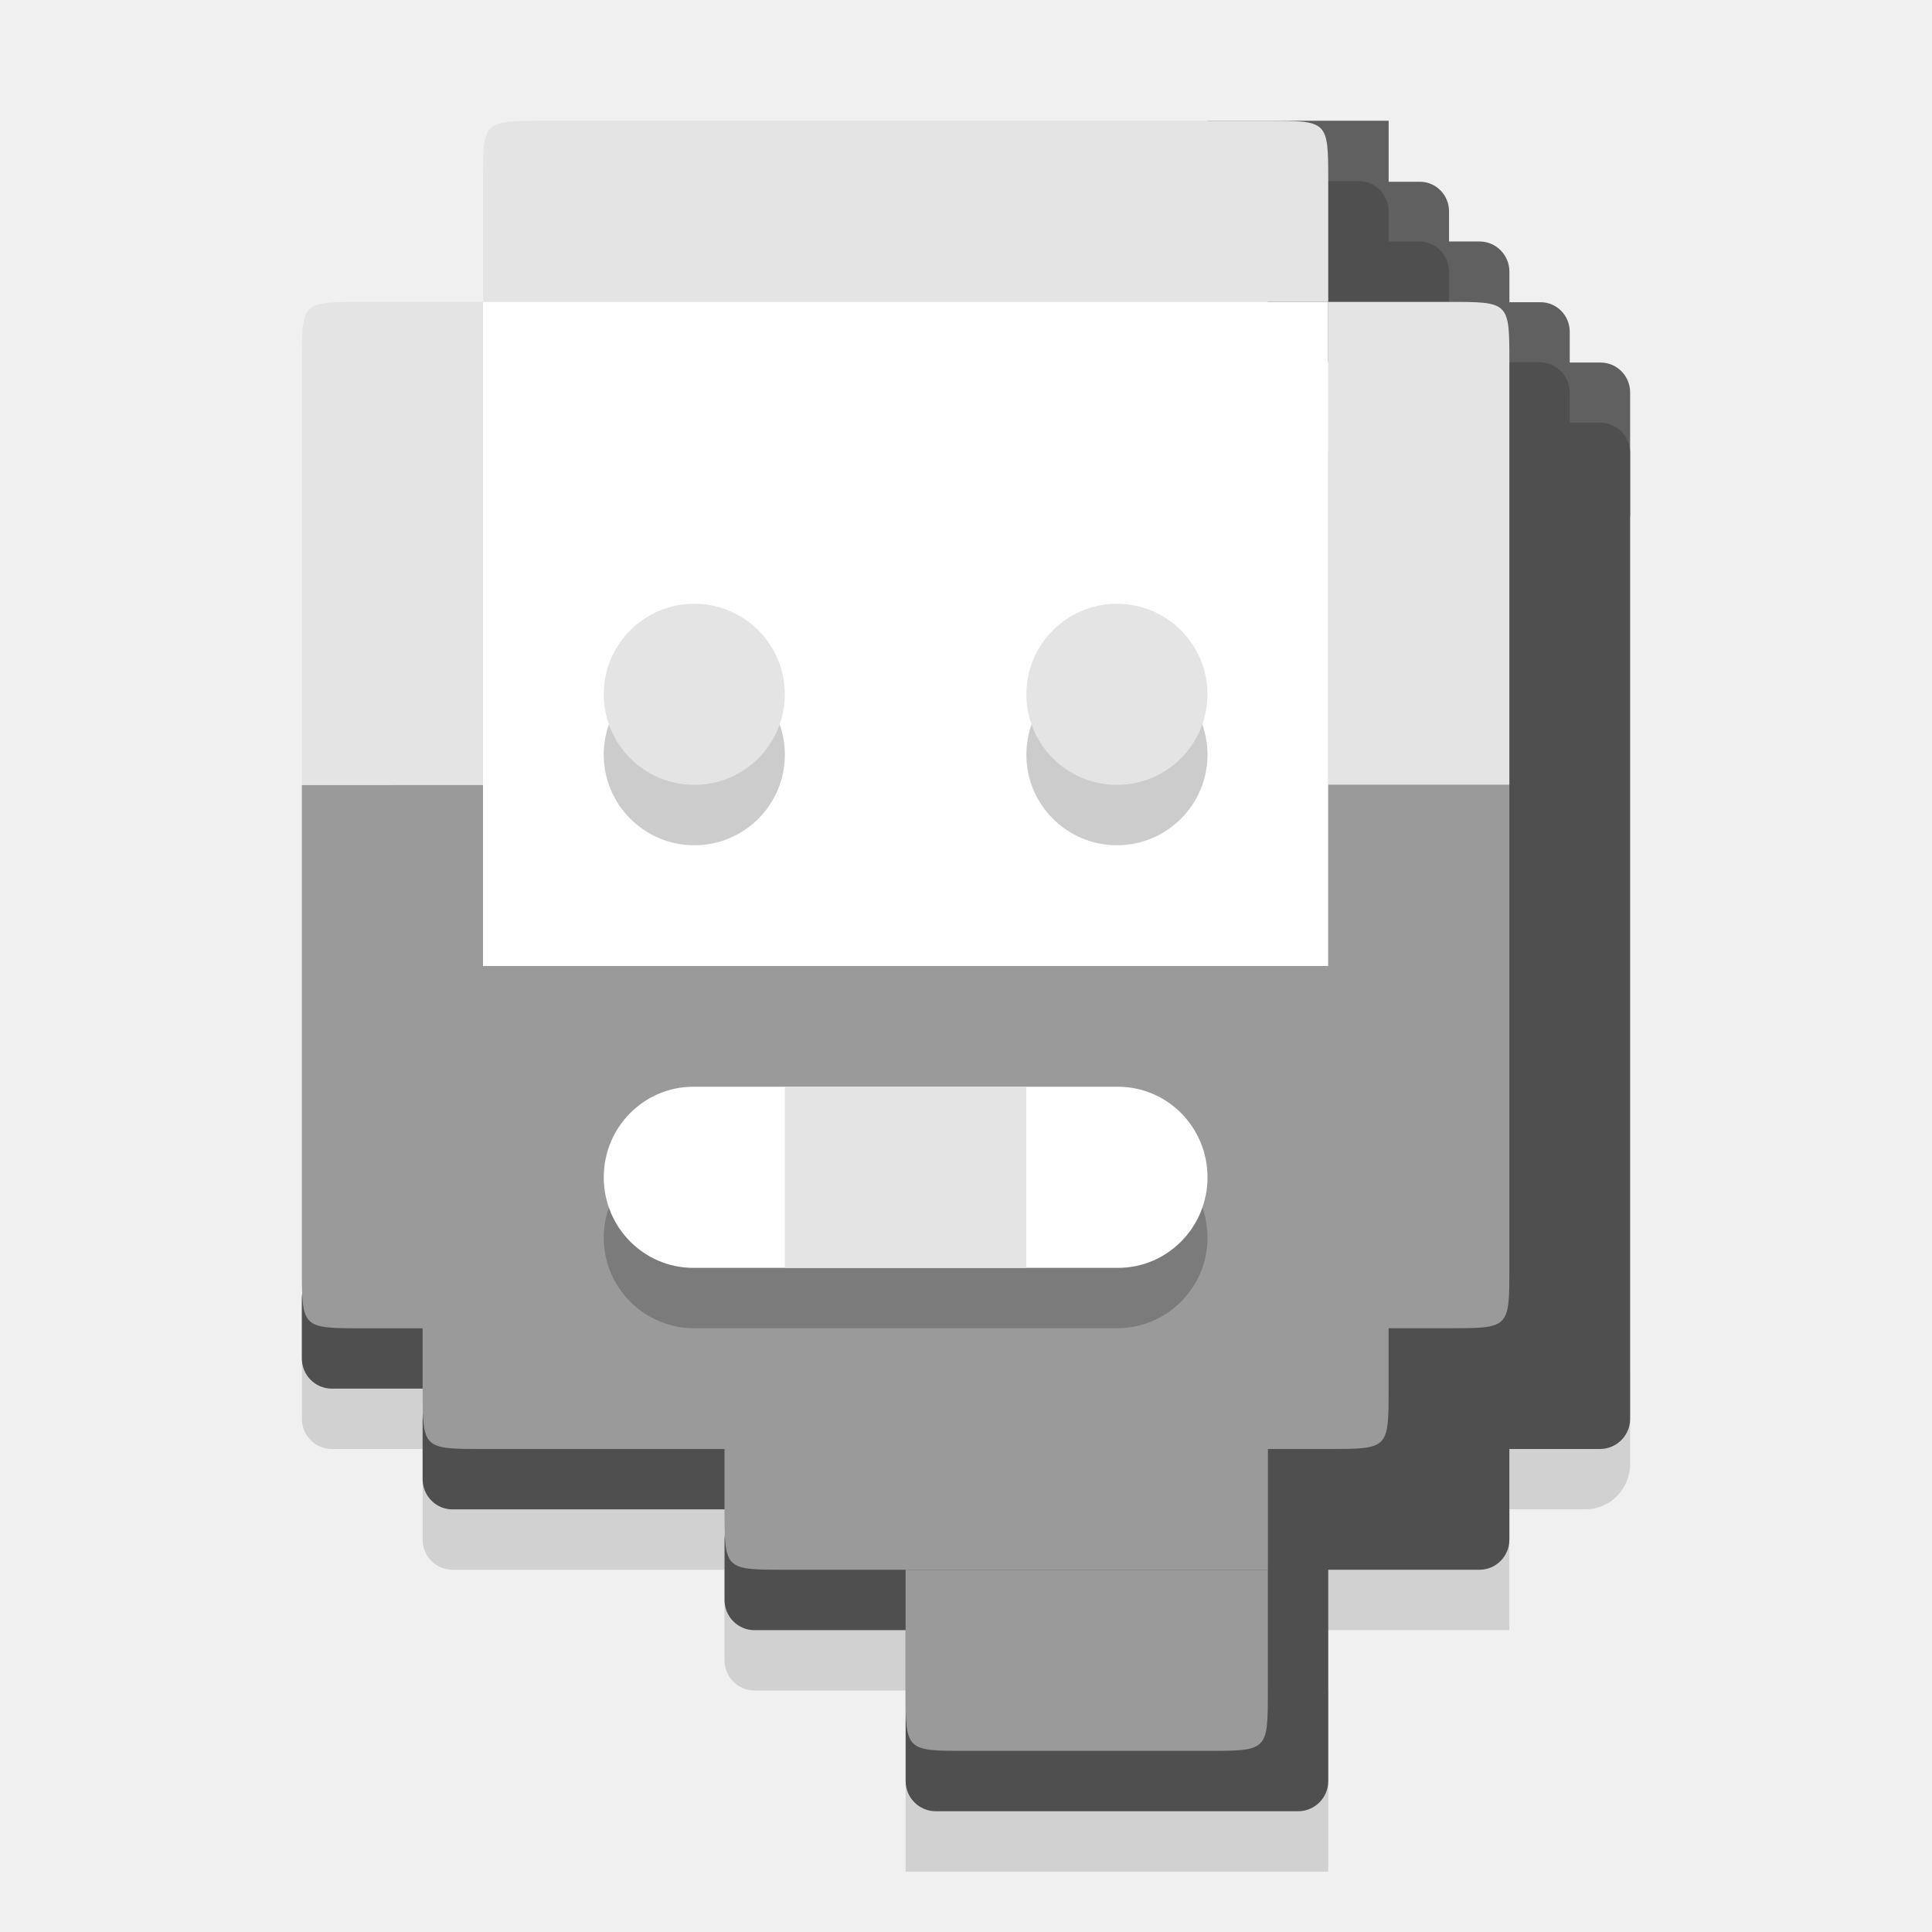
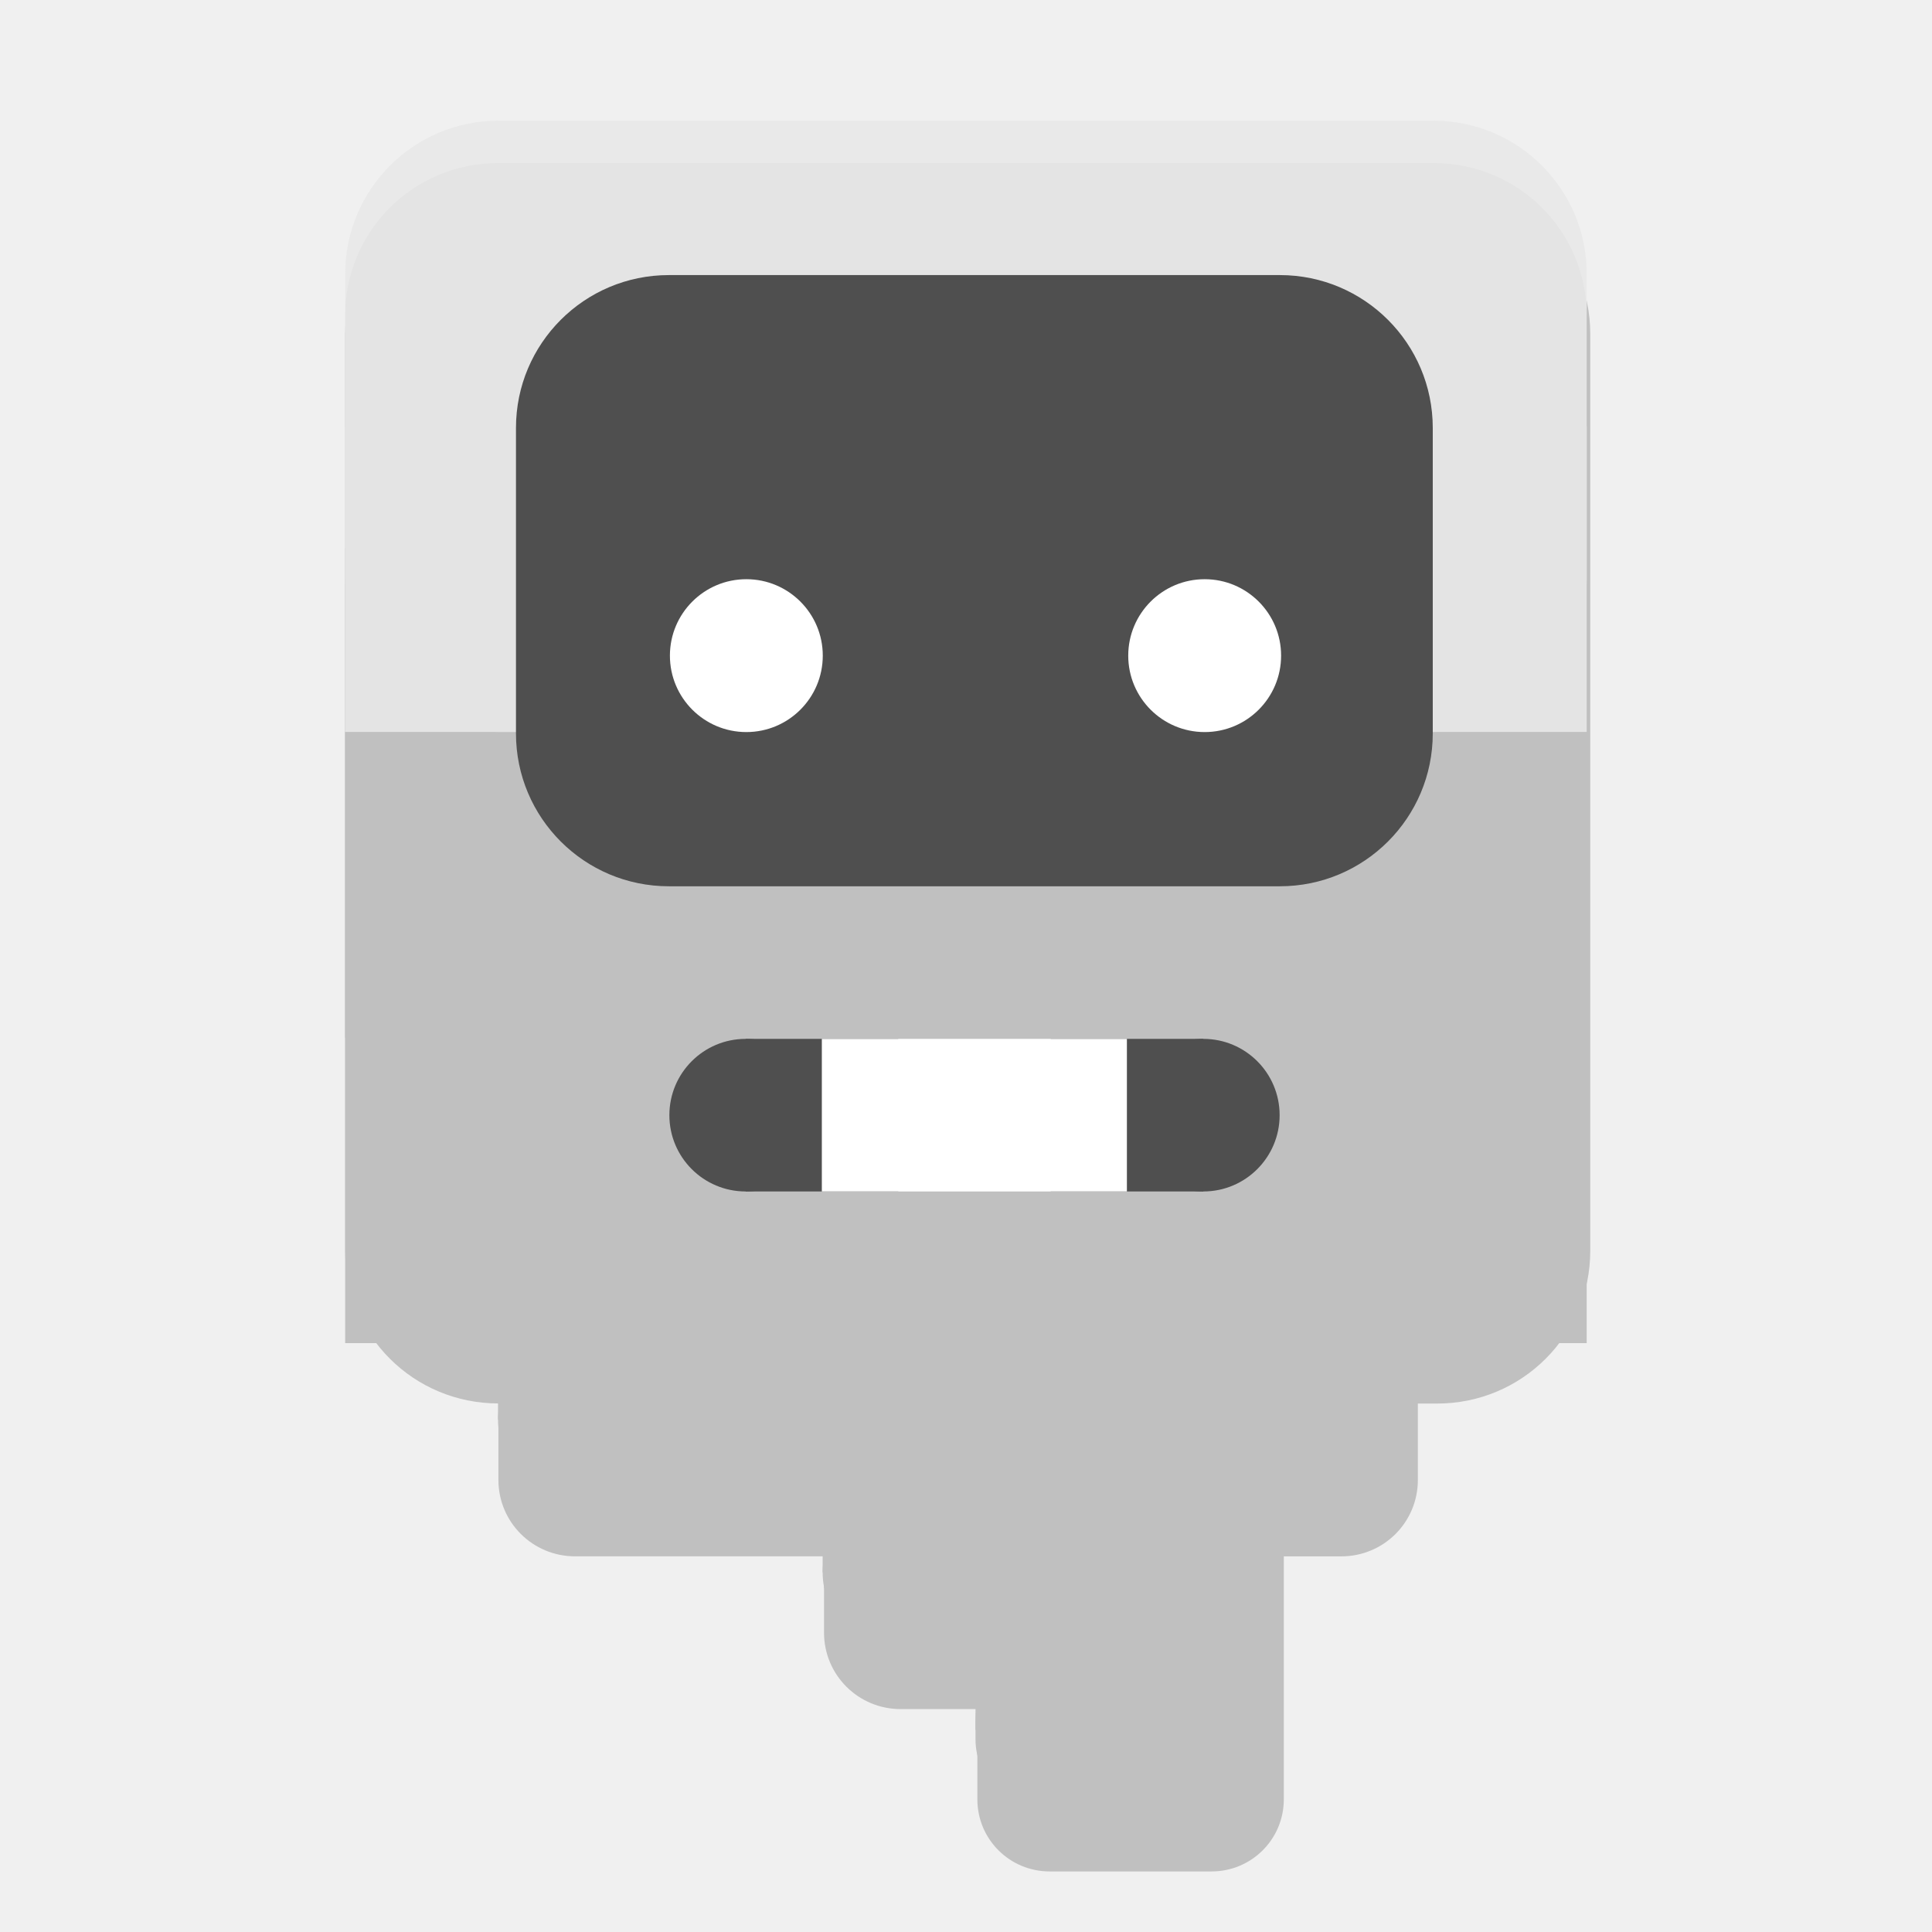
- <svg xmlns="http://www.w3.org/2000/svg" width="64" height="64" version="1.1">
-   <g transform="matrix(1.96681,0,0,1.989261,6.8535,-1.870913)">
-     <rect x="11.769" y="29.092" width="7.118" height="3.016" rx="0" ry=".503" style="fill:#d1d1d1" />
-     <rect x="8.718" y="26.075" width="4.067" height="3.016" ry=".503" style="fill:#d1d1d1" />
-     <rect x="3.634" y="24.065" width="6.101" height="3.016" ry=".503" style="fill:#d1d1d1" />
-     <rect x="17.87" y="25.07" width="4.067" height="3.016" rx="0" ry=".503" style="fill:#d1d1d1" />
-     <rect x="1.6" y="22.054" width="3.051" height="3.016" ry=".503" style="fill:#d1d1d1" />
-     <rect x="20.92" y="23.059" width="3.051" height="3.016" ry=".754" style="fill:#d1d1d1" />
-     <rect x="21.937" y="6.978" width="2.034" height="3.011" ry=".497" style="fill:#606060" />
-     <rect x="20.92" y="5.973" width="2.034" height="2" ry=".492" style="fill:#606060" />
-     <rect x="19.904" y="4.962" width="2.034" height="2.011" ry=".503" style="fill:#606060" />
-     <rect x="18.887" y="3.967" width="2.034" height="2" ry=".492" style="fill:#606060" />
-     <rect x="16.853" y="2.951" width="3.051" height="2.011" rx="0" ry=".503" style="fill:#606060" />
+ <svg xmlns="http://www.w3.org/2000/svg" width="32" height="32" viewBox="0 0 8.467 8.467" version="1.1" id="svg1" xml:space="preserve">
+   <defs id="defs1" />
+   <g id="layer5-5" transform="matrix(0.5000002,0,0,0.5000002,-3.257191,-0.3968751)" style="display:inline">
+     <path id="rect11-9-4" style="fill:#000000;fill-opacity:0.2;stroke-width:0.302" d="m 10.883,2.381 c -0.744,0 -1.343,0.597 -1.343,1.339 v 2.679 1.339 2.679 1.339 c 0,0.742 0.599,1.339 1.343,1.339 v 0.67 c 0,0.371 0.3,0.67 0.672,0.67 h 2.182 v 0.669 c 0,0.371 0.3,0.67 0.672,0.67 h 0.672 v 0.711 0.08 c 0,0.35 0.283,0.632 0.634,0.632 h 1.418 c 0.351,0 0.634,-0.282 0.634,-0.632 v -0.158 -1.302 -7.23e-4 -0.669 h 0.504 c 0.372,0 0.671,-0.299 0.671,-0.67 V 13.096 H 19.11 c 0.744,0 1.343,-0.597 1.343,-1.339 V 9.078 7.739 5.06 3.72 c 0,-0.742 -0.599,-1.339 -1.343,-1.339 z" />
  </g>
-   <g transform="matrix(1.96681,0,0,1.989261,-38.1465,2.129088)">
-     <rect transform="matrix(.5084374 0 0 .5026993 19.39511 -.06489269)" x="30" y="44" width="14" height="14" ry="1" style="fill:#4f4f4f" />
-     <rect x="31.598" y="24.065" width="4.068" height="2.011" ry=".503" style="fill:#4f4f4f" />
-     <rect x="26.513" y="22.054" width="5.593" height="2.011" ry=".503" style="fill:#4f4f4f" />
-     <rect x="40.749" y="22.054" width="4.068" height="3.016" ry=".503" style="fill:#4f4f4f" />
-     <rect x="24.479" y="20.043" width="3.051" height="2.011" ry=".503" style="fill:#4f4f4f" />
-     <rect transform="matrix(.5084374 0 0 .5026993 19.39511 -.06489269)" x="44" y="12" width="10" height="34" rx="1" ry="1" style="fill:#4f4f4f" />
-     <rect x="43.8" y="4.962" width="2.034" height="1.989" ry=".509" style="fill:#4f4f4f" />
-     <rect x="40.749" y="2.951" width="3.051" height="2.011" ry=".503" style="fill:#4f4f4f" />
-     <rect x="40.749" y="1.946" width="2.034" height="2.011" ry=".503" style="fill:#4f4f4f" />
+   <g id="layer1" transform="matrix(0.586629,0,0,0.586629,1.512725,0.5291666)" style="display:inline">
+     <g id="g23">
+       <rect style="fill:#c0c0c0;fill-opacity:1;stroke-width:0.257" id="rect11" width="2.283" height="1.213" x="4.709" y="11.416" ry="0.539" />
+       <rect style="fill:#c0c0c0;fill-opacity:1;stroke-width:0.369" id="rect22" width="2.283" height="1.177" x="4.709" y="10.845" ry="0" />
+     </g>
+     <g id="g22">
+       <rect style="fill:#c0c0c0;fill-opacity:1;stroke-width:0.265" id="rect10" width="3.425" height="1.142" x="3.567" y="10.274" ry="0.571" />
+       <rect style="fill:#c0c0c0;fill-opacity:1;stroke-width:0.374" id="rect21" width="3.425" height="1.142" x="3.567" y="9.703" ry="3.5527124e-15" />
+       <rect style="fill:#c0c0c0;fill-opacity:1;stroke-width:0.265" id="rect23" width="1.712" height="1.142" x="5.28" y="10.274" ry="1.7763568e-15" />
+     </g>
+     <g id="g20">
+       <rect style="fill:#c0c0c0;fill-opacity:1;stroke-width:0.265" id="rect9" width="6.849" height="1.142" x="1.142" y="9.133" ry="0.571" />
+       <rect style="fill:#c0c0c0;fill-opacity:1;stroke-width:0.339" id="rect19" width="6.849" height="0.938" x="1.142" y="8.765" />
+     </g>
+     <g id="g21">
+       <rect style="fill:#c0c0c0;fill-opacity:1;stroke-width:0.335" id="rect20" width="9.275" height="3.656" x="-4e-08" y="3.194" ry="1.4221544e-15" />
+       <rect style="fill:#c0c0c0;fill-opacity:1;stroke-width:0.265" id="rect6" width="9.275" height="4.566" x="-4.0613404e-08" y="4.566" ry="1.142" rx="0" />
+     </g>
  </g>
-   <g transform="matrix(1.96681,0,0,1.989261,-38.1465,2.129088)">
-     <path d="m34.648 25.07h6.101v2.011c0 1.005 0 1.005-1.017 1.005h-4.067c-1.017 0-1.017 0-1.017-1.005z" style="fill:#9a9a9a" />
-     <path d="m31.598 23.059h9.152v2.011h-8.135c-1.017 0-1.017 0-1.017-1.005z" style="fill:#9a9a9a" />
-     <path d="m26.513 15.016h16.27v7.038c0 1.005 0 1.005-1.017 1.005h-14.236c-1.017 0-1.017 0-1.017-1.005z" style="fill:#9a9a9a" />
-     <rect transform="matrix(.5084374 0 0 .5026993 19.39511 -.06489269)" x="20" y="36" width="20" height="6" ry="3" style="fill:#7b7b7b" />
-     <rect x="29.564" y="17.027" width="10.169" height="3.016" ry="1.508" style="fill:#ffffff" />
-     <rect x="32.614" y="17.027" width="4.067" height="3.016" style="fill:#e4e4e4" />
-     <rect transform="matrix(.5084374 0 0 .5026993 19.39511 -.06489269)" x="16" y="8" width="28" height="22" ry="0" style="fill:#ffffff" />
-     <circle transform="matrix(.5084374 0 0 .5026993 19.39511 -.06489269)" cx="23" cy="23" r="3" style="fill:#cccccc" />
-     <circle transform="matrix(.5084374 0 0 .5026993 19.39511 -.06489269)" cx="37" cy="23" r="3" style="fill:#cccccc" />
-     <ellipse cx="31.089" cy="10.492" rx="1.525" ry="1.508" style="fill:#e4e4e4" />
-     <ellipse cx="38.207" cy="10.492" rx="1.525" ry="1.508" style="fill:#e4e4e4" />
-     <path d="m26.005 12h1.525v9.049h-2.034c-1.017 0-1.017 0-1.017-1.005v-8.043h1.525z" style="fill:#9a9a9a" />
-     <path d="m25.496 3.957h2.034v8.043h-3.051v-7.038c0-1.005 0-1.005 1.017-1.005z" style="fill:#e4e4e4" />
-     <path d="m44.817 12v8.043c0 1.005 0 1.005-1.017 1.005h-2.034v-9.049h3.051z" style="fill:#9a9a9a" />
-     <path d="m43.8 3.957c1.017 0 1.017 0 1.017 1.005v7.038h-3.051v-8.043z" style="fill:#e4e4e4" />
-     <path d="m28.547 0.941h12.202c1.017 0 1.017 0 1.017 1.005v2.011h-14.236v-2.011c0-1.005 0-1.005 1.017-1.005z" style="fill:#e4e4e4" />
+   <g id="g19" transform="matrix(0.586629,0,0,0.586629,1.512725,0.5291666)" style="display:inline">
+     <rect style="fill:#e4e4e4;fill-opacity:1;stroke-width:0.265" id="rect17" width="9.275" height="2.283" x="-4.0613401e-08" y="2.283" ry="4.7683716e-07" />
+     <rect style="fill:#e4e4e4;fill-opacity:1;stroke-width:0.265" id="rect1" width="9.275" height="4.566" x="-4e-08" y="8.8817842e-16" ry="1.142" />
+   </g>
+   <g id="layer2" transform="matrix(0.586629,0,0,0.586629,1.512725,0.5291666)" style="display:inline">
+     <rect style="fill:#4f4f4f;fill-opacity:1;stroke-width:0.265" id="rect3" width="6.849" height="4.566" x="1.276" y="1.153" ry="1.142" />
+     <circle style="fill:#ffffff;fill-opacity:1;stroke-width:0.265" id="path4" cx="2.997" cy="3.996" r="0.571" />
+     <circle style="fill:#ffffff;fill-opacity:1;stroke-width:0.265" id="path5" cx="6.421" cy="3.996" r="0.571" />
+     <g id="layer3">
+       <g id="g16">
+         <rect style="fill:#4f4f4f;fill-opacity:1;stroke-width:0.265" id="rect14" width="1.14" height="1.14" x="2.422" y="6.859" ry="0.57" />
+         <rect style="fill:#4f4f4f;fill-opacity:1;stroke-width:0.374" id="rect15" width="1.14" height="1.14" x="2.992" y="6.859" ry="4.7683716e-07" />
+       </g>
+       <g id="g17">
+         <rect style="fill:#4f4f4f;fill-opacity:1;stroke-width:0.265" id="rect13" width="1.14" height="1.14" x="5.841" y="6.859" ry="0.57" />
+         <rect style="fill:#4f4f4f;fill-opacity:1;stroke-width:0.374" id="rect16" width="1.14" height="1.14" x="5.271" y="6.859" ry="4.7683716e-07" />
+       </g>
+       <rect style="fill:#ffffff;fill-opacity:1;stroke-width:0.265" id="rect12" width="2.279" height="1.14" x="3.561" y="6.859" ry="8.8817842e-16" />
+     </g>
+   </g>
+   <g id="layer5-52" transform="matrix(0.7,0,0,0.7,-4.771766,-0.7672902)" style="display:inline">
+     <path id="rect11-9-5" style="display:inline;fill:#ffffff;fill-opacity:0.2;stroke-width:0.215" d="m 9.934,1.852 c -0.53,0 -0.957,0.427 -0.957,0.957 v 0.265 c 0,-0.53 0.427,-0.957 0.957,-0.957 h 5.86 c 0.53,0 0.957,0.427 0.957,0.957 V 2.809 c 0,-0.53 -0.427,-0.957 -0.957,-0.957 z" />
  </g>
</svg>
